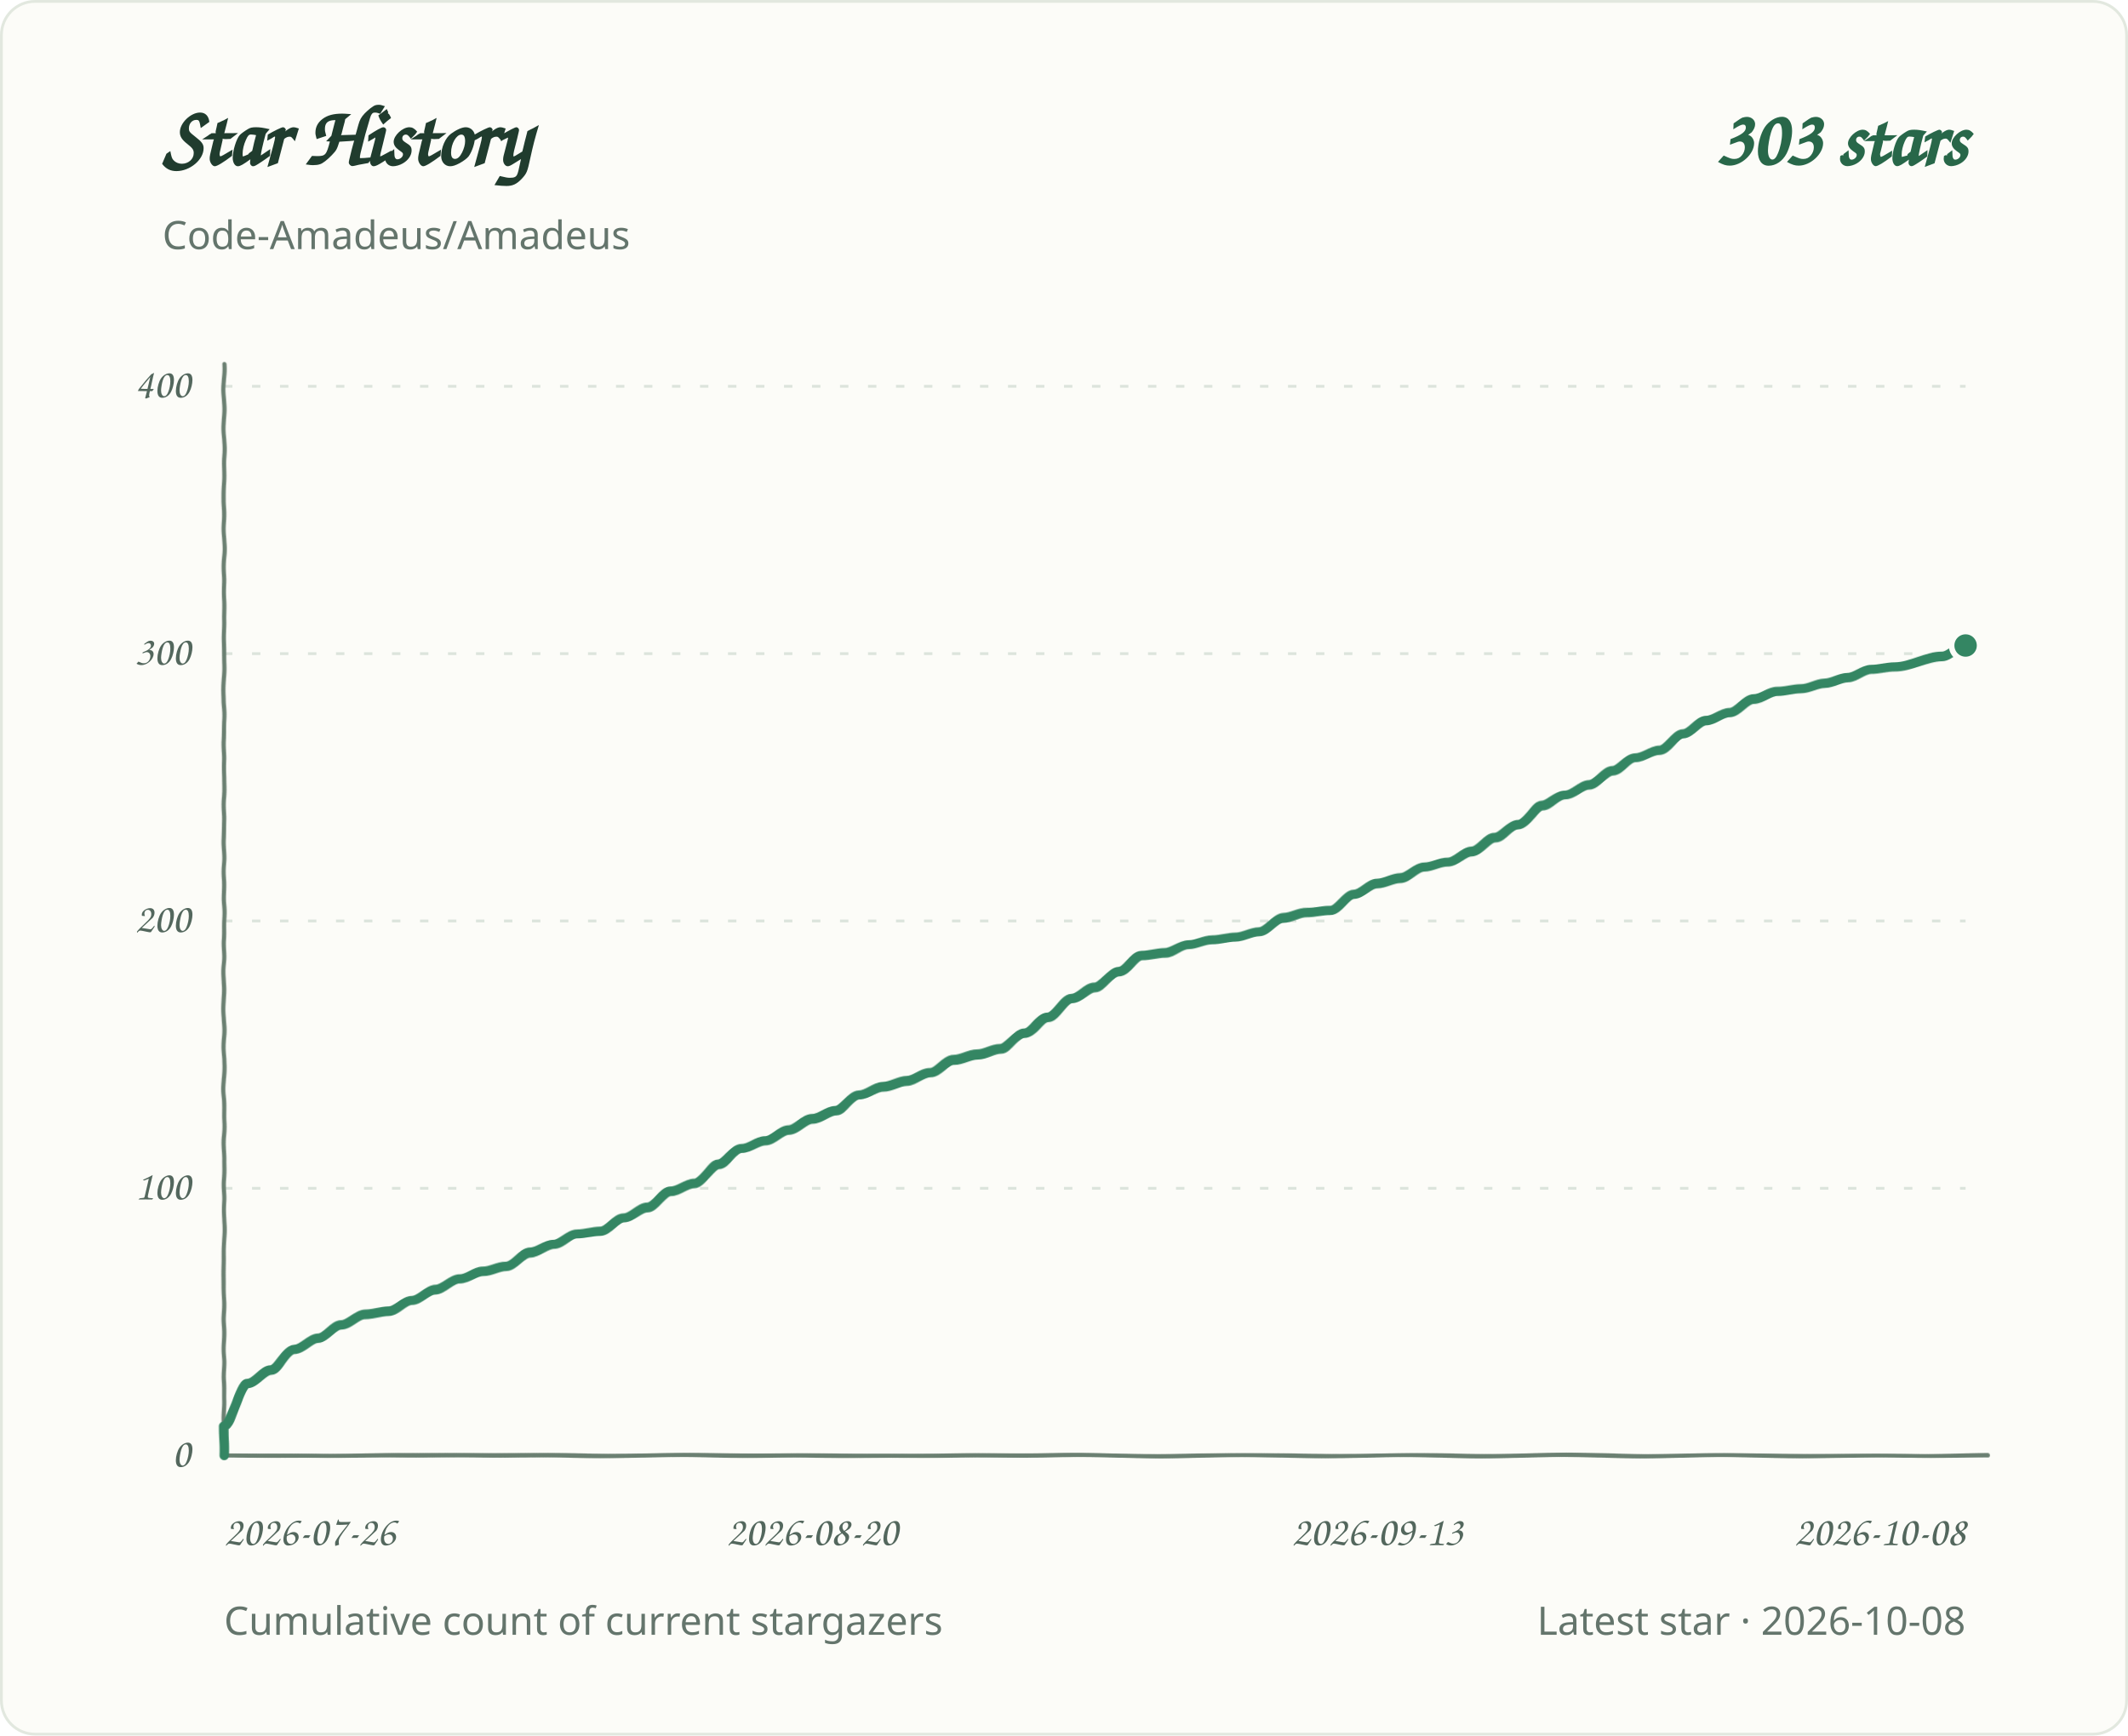
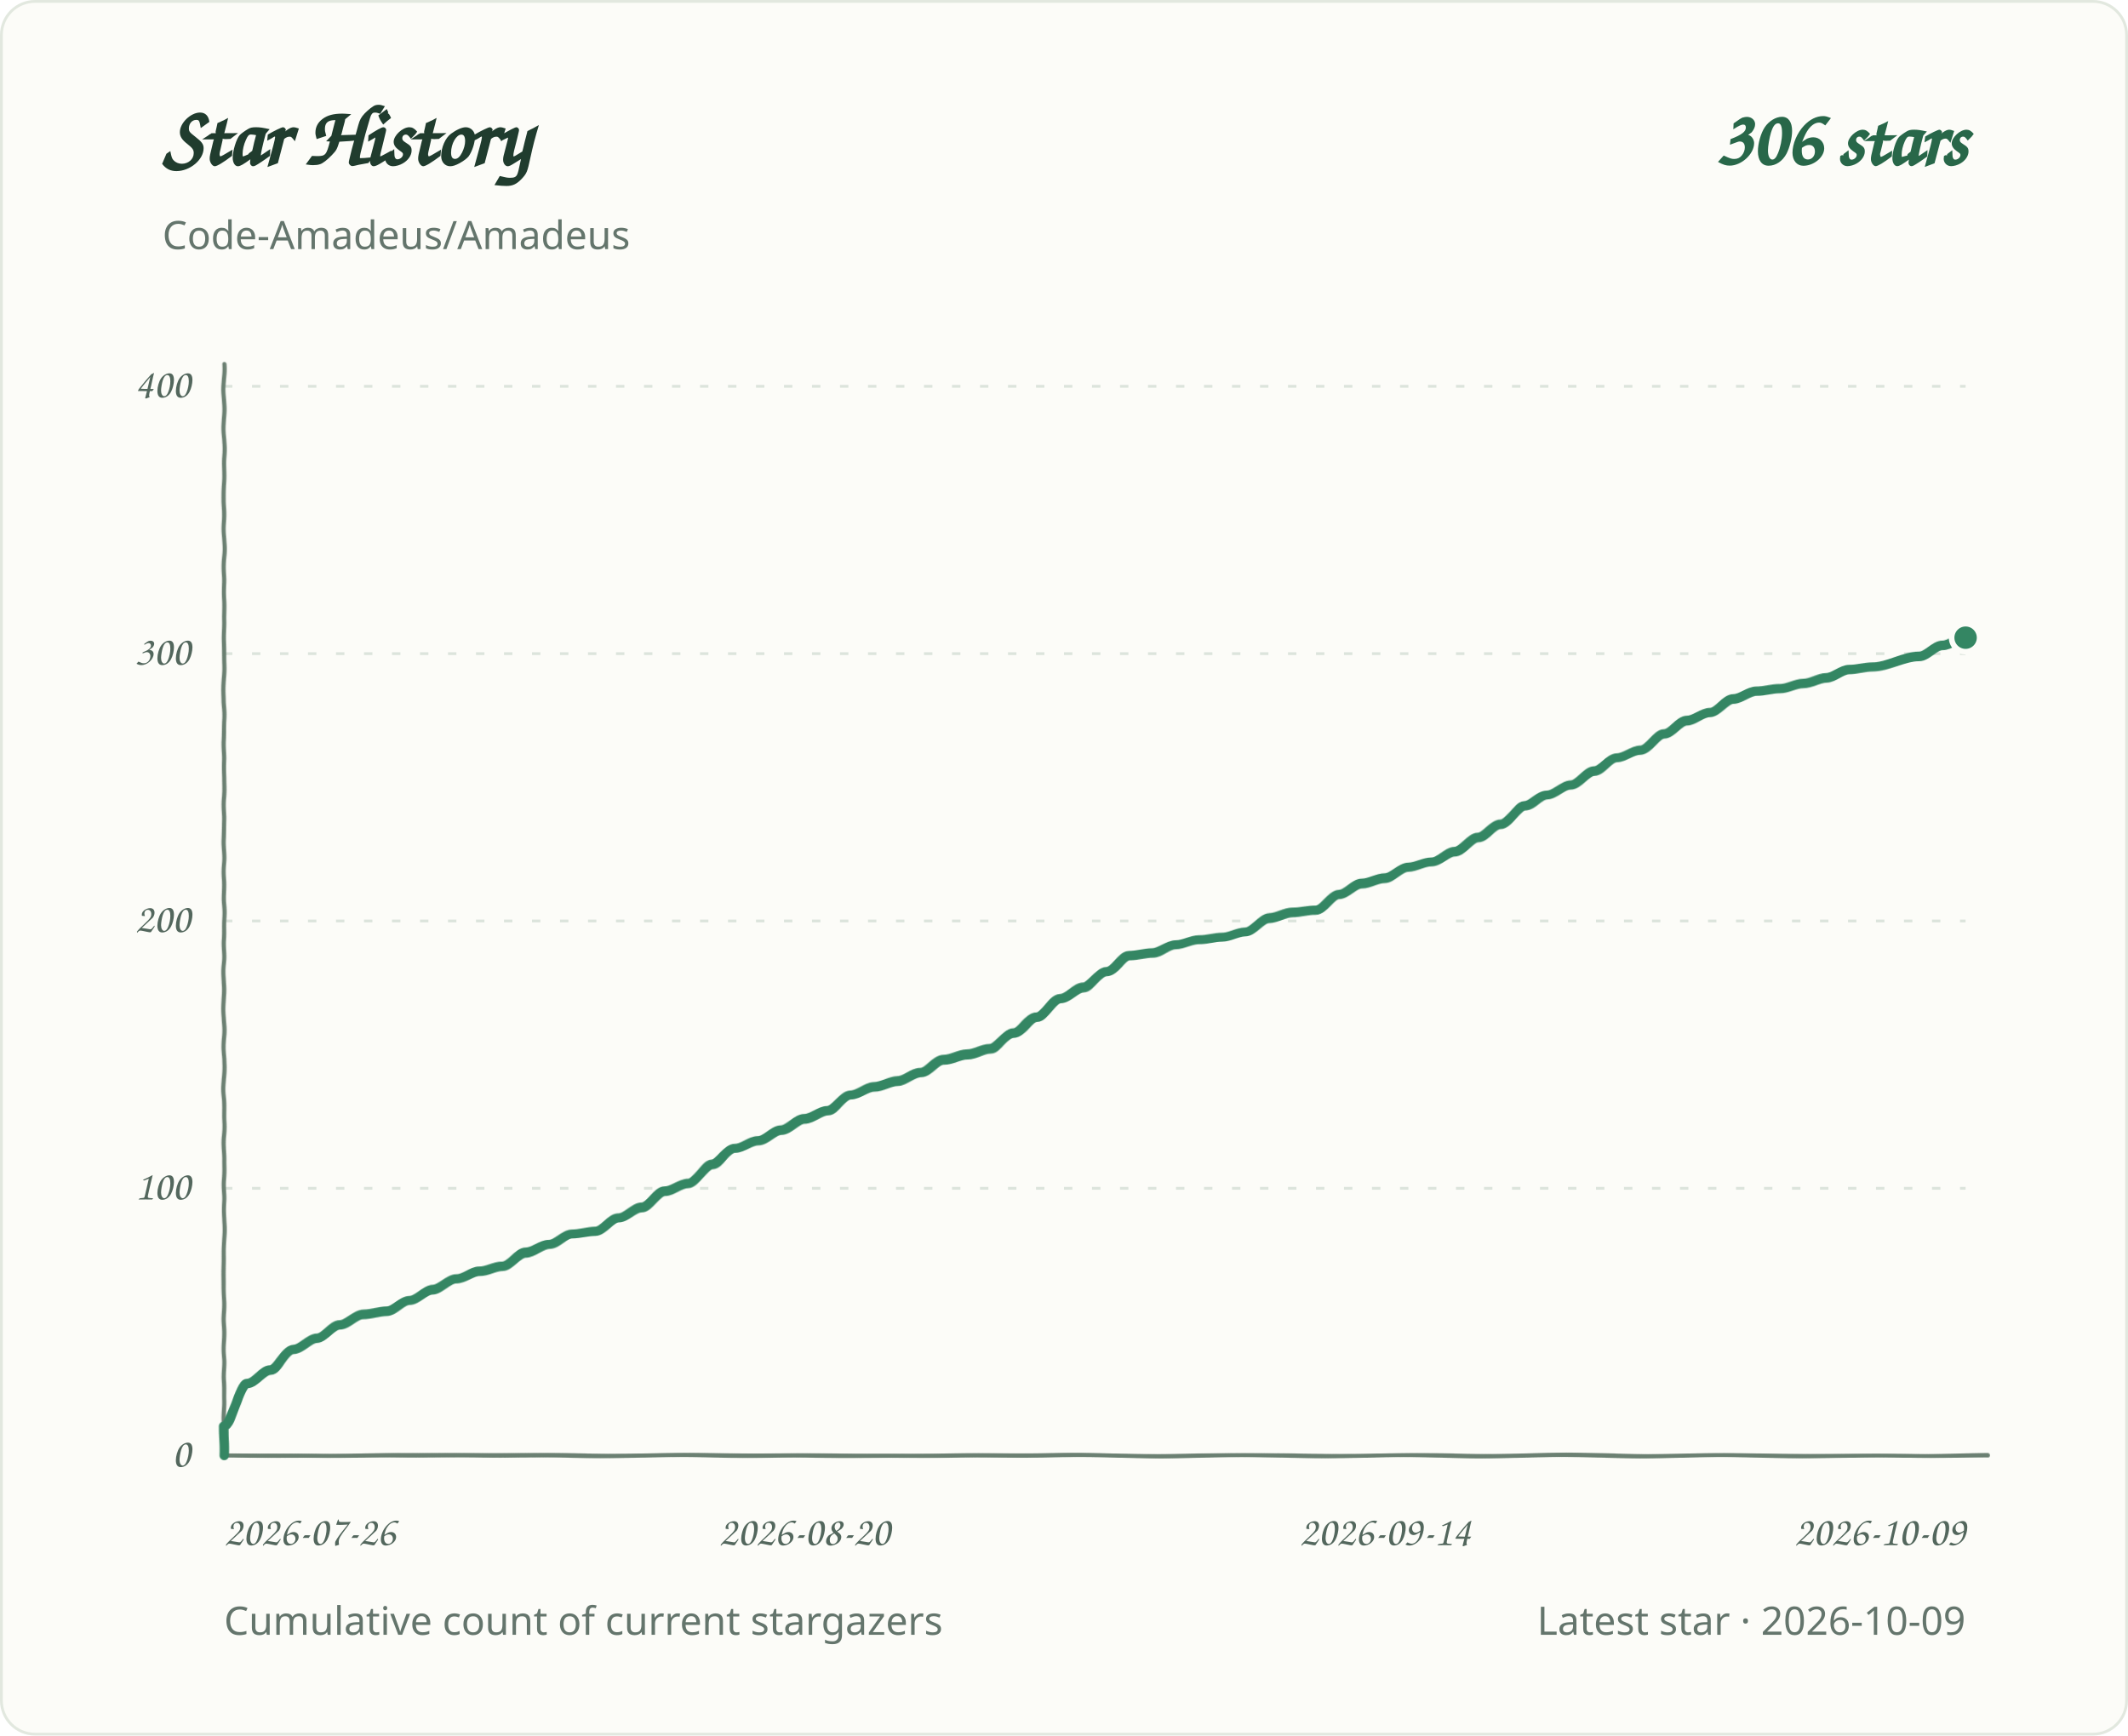
<svg xmlns="http://www.w3.org/2000/svg" role="img" aria-labelledby="title desc" viewBox="0 0 760 620">
  <defs>
    <filter id="pen" x="-2%" y="-2%" width="104%" height="104%">
      <feTurbulence type="fractalNoise" baseFrequency=".035 .14" numOctaves="1" seed="7" result="grain" />
      <feDisplacementMap in="SourceGraphic" in2="grain" scale="1.1" xChannelSelector="R" yChannelSelector="G" />
    </filter>
  </defs>
  <style>
.background{fill:#fcfcf8;stroke:#e2e8df}.grid{stroke:#dce4dc;stroke-width:1;stroke-dasharray:3 7}.axis{fill:#53675d;font:15px 'Segoe Print','Comic Sans MS',cursive}.heading{fill:#203c2e;font:700 30px 'Segoe Print','Comic Sans MS',cursive}.total{fill:#286749;font:700 28px 'Segoe Print','Comic Sans MS',cursive}.meta{fill:#64756c;font:14px 'Segoe UI',sans-serif}.line{fill:none;stroke:#348663;stroke-width:3.4;stroke-linecap:round;stroke-linejoin:round;filter:url(#pen)}.baseline{fill:none;stroke:#6b8072;stroke-width:1.5;stroke-linecap:round;filter:url(#pen)}.endpoint{fill:#348663;stroke:#fcfcf8;stroke-width:2}
@media(prefers-color-scheme:dark){.background{fill:#0d1712;stroke:#2d4034}.grid{stroke:#304238}.axis,.meta{fill:#a1b7a9}.heading{fill:#e2eee5}.total{fill:#9bd8b6}.line{stroke:#83cba5}.endpoint{fill:#83cba5;stroke:#0d1712}.baseline{stroke:#819c8a}}
</style>
  <rect class="background" x="0.5" y="0.5" width="759" height="619" rx="12" />
  <text class="heading" x="58" y="59">Star History</text>
-   <text class="total" x="702" y="59" text-anchor="end">303 stars</text>
+   <text class="total" x="702" y="59" text-anchor="end">306 stars</text>
  <text class="meta" x="58" y="89">Code-Amadeus/Amadeus</text>
  <line class="grid" x1="80" y1="520.0" x2="702" y2="520.0" />
  <text class="axis" x="68" y="524.0" text-anchor="end">0</text>
  <line class="grid" x1="80" y1="424.5" x2="702" y2="424.5" />
  <text class="axis" x="68" y="428.5" text-anchor="end">100</text>
  <line class="grid" x1="80" y1="329.0" x2="702" y2="329.0" />
  <text class="axis" x="68" y="333.0" text-anchor="end">200</text>
  <line class="grid" x1="80" y1="233.5" x2="702" y2="233.5" />
  <text class="axis" x="68" y="237.5" text-anchor="end">300</text>
  <line class="grid" x1="80" y1="138.0" x2="702" y2="138.0" />
  <text class="axis" x="68" y="142.0" text-anchor="end">400</text>
  <text class="axis" x="80.0" y="552" text-anchor="start">2026-07-26</text>
-   <text class="axis" x="290.1" y="552" text-anchor="middle">2026-08-20</text>
-   <text class="axis" x="491.9" y="552" text-anchor="middle">2026-09-13</text>
-   <text class="axis" x="702.0" y="552" text-anchor="end">2026-10-08</text>
+   <text class="axis" x="287.3" y="552" text-anchor="middle">2026-08-20</text>
+   <text class="axis" x="494.7" y="552" text-anchor="middle">2026-09-14</text>
+   <text class="axis" x="702.0" y="552" text-anchor="end">2026-10-09</text>
  <path class="baseline" d="M 80 130 V 520 H 710" />
-   <path class="line" d="M 80.0 520.0 L 80.0 509.5 C 82.8 509.5 85.6 494.2 88.4 494.2 C 91.2 494.2 94.0 489.4 96.8 489.4 C 99.6 489.4 102.4 481.8 105.2 481.8 C 108.0 481.8 110.8 478.0 113.6 478.0 C 116.4 478.0 119.2 473.2 122.0 473.2 C 124.8 473.2 127.6 469.4 130.4 469.4 C 133.2 469.4 136.0 468.4 138.8 468.4 C 141.6 468.4 144.4 464.6 147.2 464.6 C 150.0 464.6 152.8 460.8 155.6 460.8 C 158.5 460.8 161.3 457.0 164.1 457.0 C 166.9 457.0 169.7 454.1 172.5 454.1 C 175.3 454.1 178.1 452.2 180.9 452.2 C 183.7 452.2 186.5 447.4 189.3 447.4 C 192.1 447.4 194.9 444.6 197.7 444.6 C 200.5 444.6 203.3 440.7 206.1 440.7 C 208.9 440.7 211.7 439.8 214.5 439.8 C 217.3 439.8 220.1 435.0 222.9 435.0 C 225.7 435.0 228.5 431.2 231.3 431.2 C 234.1 431.2 236.9 425.5 239.7 425.5 C 242.5 425.5 245.3 422.6 248.1 422.6 C 250.9 422.6 253.7 415.9 256.5 415.9 C 259.3 415.9 262.1 410.2 264.9 410.2 C 267.7 410.2 270.5 407.3 273.3 407.3 C 276.1 407.3 278.9 403.5 281.7 403.5 C 284.5 403.5 287.3 399.7 290.1 399.7 C 292.9 399.7 295.7 396.8 298.5 396.8 C 301.3 396.8 304.1 391.1 306.9 391.1 C 309.7 391.1 312.5 388.2 315.4 388.2 C 318.2 388.2 321.0 386.3 323.8 386.3 C 326.6 386.3 329.4 383.4 332.2 383.4 C 335.0 383.4 337.8 378.7 340.6 378.7 C 343.4 378.7 346.2 376.8 349.0 376.8 C 351.8 376.8 354.6 374.8 357.4 374.8 C 360.2 374.8 363.0 369.1 365.8 369.1 C 368.6 369.1 371.4 363.4 374.2 363.4 C 377.0 363.4 379.8 356.7 382.6 356.7 C 385.4 356.7 388.2 352.9 391.0 352.9 C 393.8 352.9 396.6 347.1 399.4 347.1 C 402.2 347.1 405.0 341.4 407.8 341.4 C 410.6 341.4 413.4 340.5 416.2 340.5 C 419.0 340.5 421.8 337.6 424.6 337.6 C 427.4 337.6 430.2 335.7 433.0 335.7 C 435.8 335.7 438.6 334.7 441.4 334.7 C 444.2 334.7 447.0 332.8 449.8 332.8 C 452.6 332.8 455.4 328.0 458.2 328.0 C 461.0 328.0 463.8 326.1 466.6 326.1 C 469.5 326.1 472.3 325.2 475.1 325.2 C 477.9 325.2 480.7 319.4 483.5 319.4 C 486.3 319.4 489.1 315.6 491.9 315.6 C 494.7 315.6 497.5 313.7 500.3 313.7 C 503.1 313.7 505.9 309.9 508.7 309.9 C 511.5 309.9 514.3 308.0 517.1 308.0 C 519.9 308.0 522.7 304.2 525.5 304.2 C 528.3 304.2 531.1 299.4 533.9 299.4 C 536.7 299.4 539.5 294.6 542.3 294.6 C 545.1 294.6 547.9 287.9 550.7 287.9 C 553.5 287.9 556.3 284.1 559.1 284.1 C 561.9 284.1 564.7 280.3 567.5 280.3 C 570.3 280.3 573.1 275.5 575.9 275.5 C 578.7 275.5 581.5 270.7 584.3 270.7 C 587.1 270.7 589.9 267.9 592.7 267.9 C 595.5 267.9 598.3 262.1 601.1 262.1 C 603.9 262.1 606.7 257.4 609.5 257.4 C 612.3 257.4 615.1 254.5 617.9 254.5 C 620.7 254.5 623.5 249.7 626.4 249.7 C 629.2 249.7 632.0 246.9 634.8 246.9 C 637.6 246.9 640.4 245.9 643.2 245.9 C 646.0 245.9 648.8 244.0 651.6 244.0 C 654.4 244.0 657.2 242.1 660.0 242.1 C 662.8 242.1 665.6 239.2 668.4 239.2 C 671.2 239.2 674.0 238.3 676.8 238.3 C 682.4 238.3 688.0 234.5 693.6 234.5 C 696.4 234.5 699.2 230.6 702.0 230.6" />
-   <circle class="endpoint" cx="702.0" cy="230.6" r="5" />
+   <path class="line" d="M 80.0 520.0 L 80.0 509.5 C 82.8 509.5 85.5 494.2 88.3 494.2 C 91.1 494.2 93.8 489.4 96.6 489.4 C 99.4 489.4 102.1 481.8 104.9 481.8 C 107.6 481.8 110.4 478.0 113.2 478.0 C 115.9 478.0 118.7 473.2 121.5 473.2 C 124.2 473.2 127.0 469.4 129.8 469.4 C 132.5 469.4 135.3 468.4 138.1 468.4 C 140.8 468.4 143.6 464.6 146.3 464.6 C 149.1 464.6 151.9 460.8 154.6 460.8 C 157.4 460.8 160.2 457.0 162.9 457.0 C 165.7 457.0 168.5 454.1 171.2 454.1 C 174.0 454.1 176.8 452.2 179.5 452.2 C 182.3 452.2 185.0 447.4 187.8 447.4 C 190.6 447.4 193.3 444.6 196.1 444.6 C 198.9 444.6 201.6 440.7 204.4 440.7 C 207.2 440.7 209.9 439.8 212.7 439.8 C 215.5 439.8 218.2 435.0 221.0 435.0 C 223.8 435.0 226.5 431.2 229.3 431.2 C 232.0 431.2 234.8 425.5 237.6 425.5 C 240.3 425.5 243.1 422.6 245.9 422.6 C 248.6 422.6 251.4 415.9 254.2 415.9 C 256.9 415.9 259.7 410.2 262.5 410.2 C 265.2 410.2 268.0 407.3 270.7 407.3 C 273.5 407.3 276.3 403.5 279.0 403.5 C 281.8 403.5 284.6 399.7 287.3 399.7 C 290.1 399.7 292.9 396.8 295.6 396.8 C 298.4 396.8 301.2 391.1 303.9 391.1 C 306.7 391.1 309.4 388.2 312.2 388.2 C 315.0 388.2 317.7 386.3 320.5 386.3 C 323.3 386.3 326.0 383.4 328.8 383.4 C 331.6 383.4 334.3 378.7 337.1 378.7 C 339.9 378.7 342.6 376.8 345.4 376.8 C 348.2 376.8 350.9 374.8 353.7 374.8 C 356.4 374.8 359.2 369.1 362.0 369.1 C 364.7 369.1 367.5 363.4 370.3 363.4 C 373.0 363.4 375.8 356.7 378.6 356.7 C 381.3 356.7 384.1 352.9 386.9 352.9 C 389.6 352.9 392.4 347.1 395.1 347.1 C 397.9 347.1 400.7 341.4 403.4 341.4 C 406.2 341.4 409.0 340.5 411.7 340.5 C 414.5 340.5 417.3 337.6 420.0 337.6 C 422.8 337.6 425.6 335.7 428.3 335.7 C 431.1 335.7 433.8 334.7 436.6 334.7 C 439.4 334.7 442.1 332.8 444.9 332.8 C 447.7 332.8 450.4 328.0 453.2 328.0 C 456.0 328.0 458.7 326.1 461.5 326.1 C 464.3 326.1 467.0 325.2 469.8 325.2 C 472.6 325.2 475.3 319.4 478.1 319.4 C 480.8 319.4 483.6 315.6 486.4 315.6 C 489.1 315.6 491.9 313.7 494.7 313.7 C 497.4 313.7 500.2 309.9 503.0 309.9 C 505.7 309.9 508.5 308.0 511.3 308.0 C 514.0 308.0 516.8 304.2 519.5 304.2 C 522.3 304.2 525.1 299.4 527.8 299.4 C 530.6 299.4 533.4 294.6 536.1 294.6 C 538.9 294.6 541.7 287.9 544.4 287.9 C 547.2 287.9 550.0 284.1 552.7 284.1 C 555.5 284.1 558.2 280.3 561.0 280.3 C 563.8 280.3 566.5 275.5 569.3 275.5 C 572.1 275.5 574.8 270.7 577.6 270.7 C 580.4 270.7 583.1 267.9 585.9 267.9 C 588.7 267.9 591.4 262.1 594.2 262.1 C 597.0 262.1 599.7 257.4 602.5 257.4 C 605.2 257.4 608.0 254.5 610.8 254.5 C 613.5 254.5 616.3 249.7 619.1 249.7 C 621.8 249.7 624.6 246.9 627.4 246.9 C 630.1 246.9 632.9 245.9 635.7 245.9 C 638.4 245.9 641.2 244.0 643.9 244.0 C 646.7 244.0 649.5 242.1 652.2 242.1 C 655.0 242.1 657.8 239.2 660.5 239.2 C 663.3 239.2 666.1 238.3 668.8 238.3 C 674.4 238.3 679.9 234.5 685.4 234.5 C 688.2 234.5 690.9 230.6 693.7 230.6 C 696.5 230.6 699.2 227.8 702.0 227.8" />
+   <circle class="endpoint" cx="702.0" cy="227.8" r="5" />
  <text class="meta" x="80" y="584">Cumulative count of current stargazers</text>
-   <text class="meta" x="702" y="584" text-anchor="end">Latest star · 2026-10-08</text>
+   <text class="meta" x="702" y="584" text-anchor="end">Latest star · 2026-10-09</text>
</svg>
